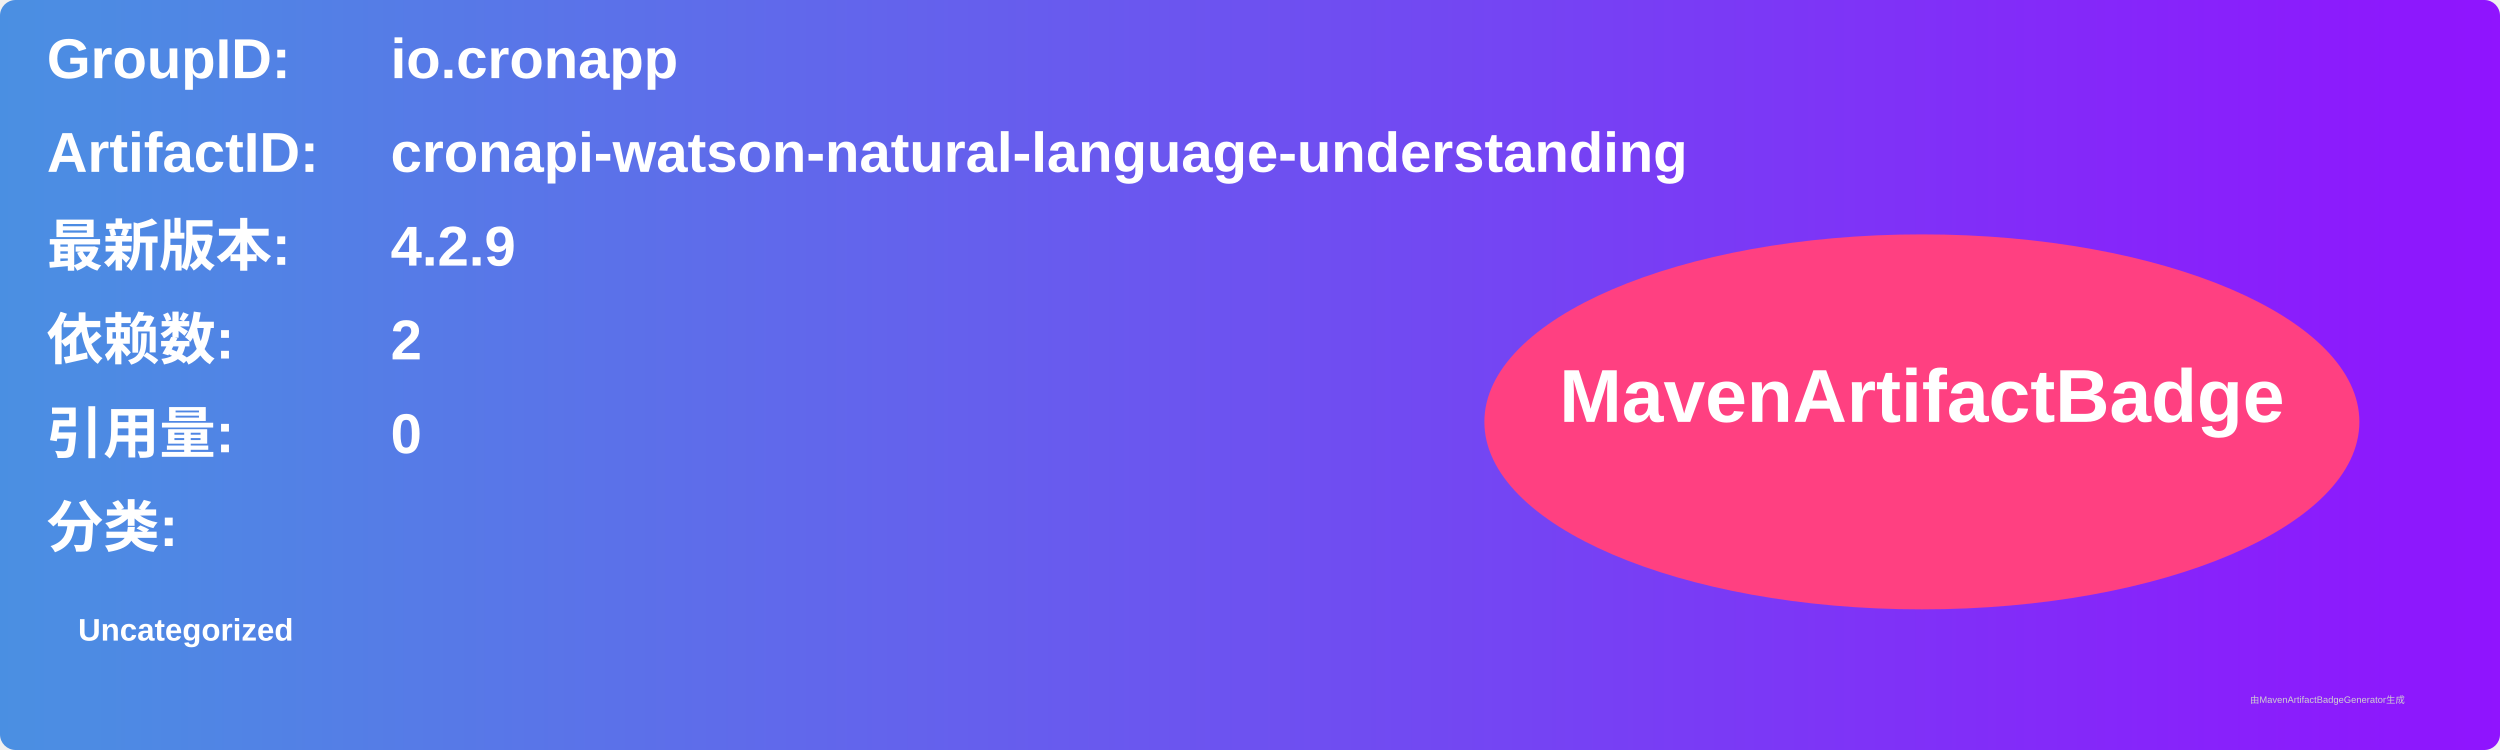
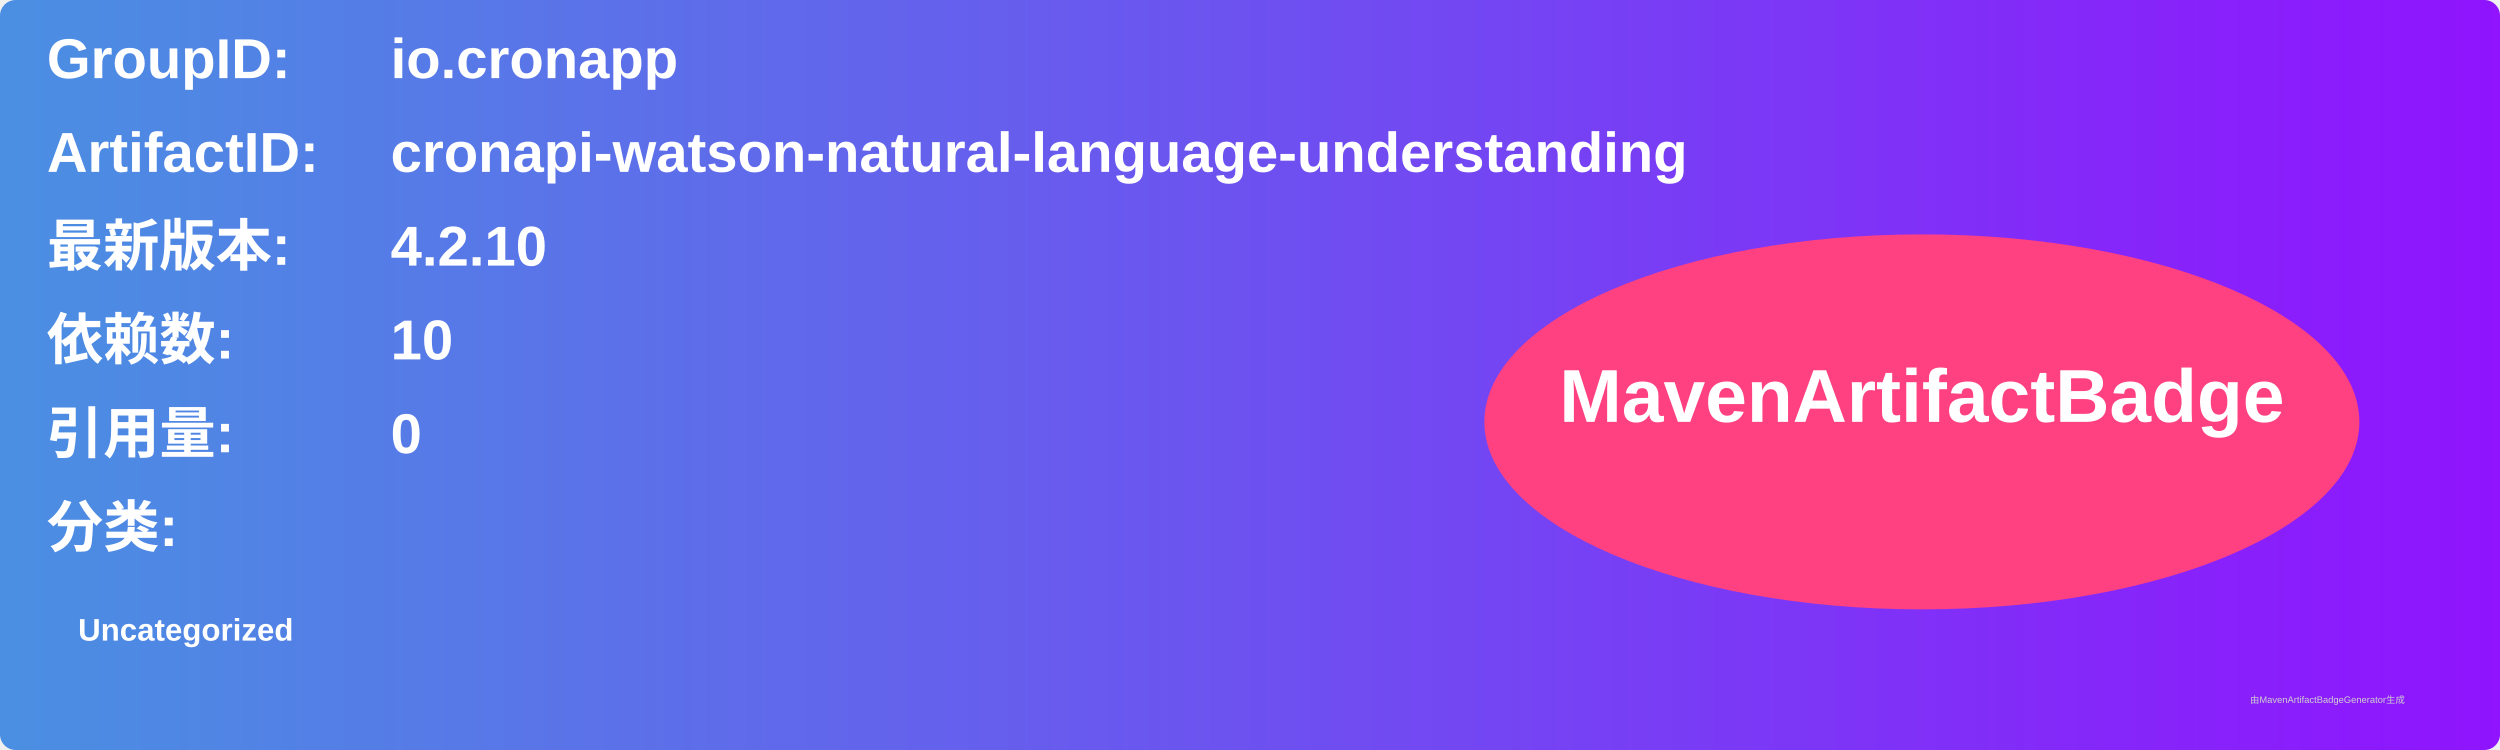
<svg xmlns="http://www.w3.org/2000/svg" width="800" height="240" viewBox="0 0 800 240">
  <linearGradient id="grad" x1="0%" y1="0%" x2="100%" y2="0%">
    <stop offset="0%" stop-color="#4a90e2" />
    <stop offset="100%" stop-color="#9013fe" />
  </linearGradient>
  <rect width="100%" height="100%" rx="5" ry="5" fill="url(#grad)" />
  <g transform="translate(15, 15)">
    <text x="0" y="10" font-family="Arial" font-size="18" fill="white" font-weight="bold" width="260">GroupID:</text>
    <text x="110" y="10" font-family="Arial" font-size="18" fill="white" font-weight="bold" width="460">io.cronapp</text>
    <text x="0" y="40" font-family="Arial" font-size="18" fill="white" font-weight="bold" width="260">ArtifactID:</text>
    <text x="110" y="40" font-family="Arial" font-size="18" fill="white" font-weight="bold" width="460">cronapi-watson-natural-language-understanding</text>
    <text x="0" y="70" font-family="Arial" font-size="18" fill="white" font-weight="bold">最新版本:</text>
    <text x="110" y="70" font-family="Arial" font-size="18" fill="white" font-weight="bold">
-       <tspan font-weight="bold">4.2.9</tspan>
+       <tspan font-weight="bold">4.2.10</tspan>
    </text>
    <text x="0" y="100" font-family="Arial" font-size="18" fill="white" font-weight="bold">依赖数: </text>
    <text x="110" y="100" font-family="Arial" font-size="18" fill="white">
-       <tspan font-weight="bold">2</tspan>
+       <tspan font-weight="bold">10</tspan>
    </text>
    <text x="0" y="130" font-family="Arial" font-size="18" fill="white" font-weight="bold">引用量: </text>
    <text x="110" y="130" font-family="Arial" font-size="18" fill="white">
      <tspan font-weight="bold">0</tspan>
    </text>
    <text x="0" y="160" font-family="Arial" font-size="18" fill="white" font-weight="bold">分类:</text>
    <text x="10" y="190" font-family="Arial" font-size="10" fill="white">
      <tspan font-weight="bold">Uncategorized</tspan>
    </text>
    <ellipse cx="600" cy="120" rx="140" ry="60" fill="#ff4081" />
    <text x="600" y="120" text-anchor="middle" font-family="Arial" font-size="24" fill="white" font-weight="bold">MavenArtifactBadge</text>
  </g>
  <text x="720" y="225" font-family="Arial" font-size="3" fill="#d0d0d0">由MavenArtifactBadgeGenerator生成</text>
</svg>
